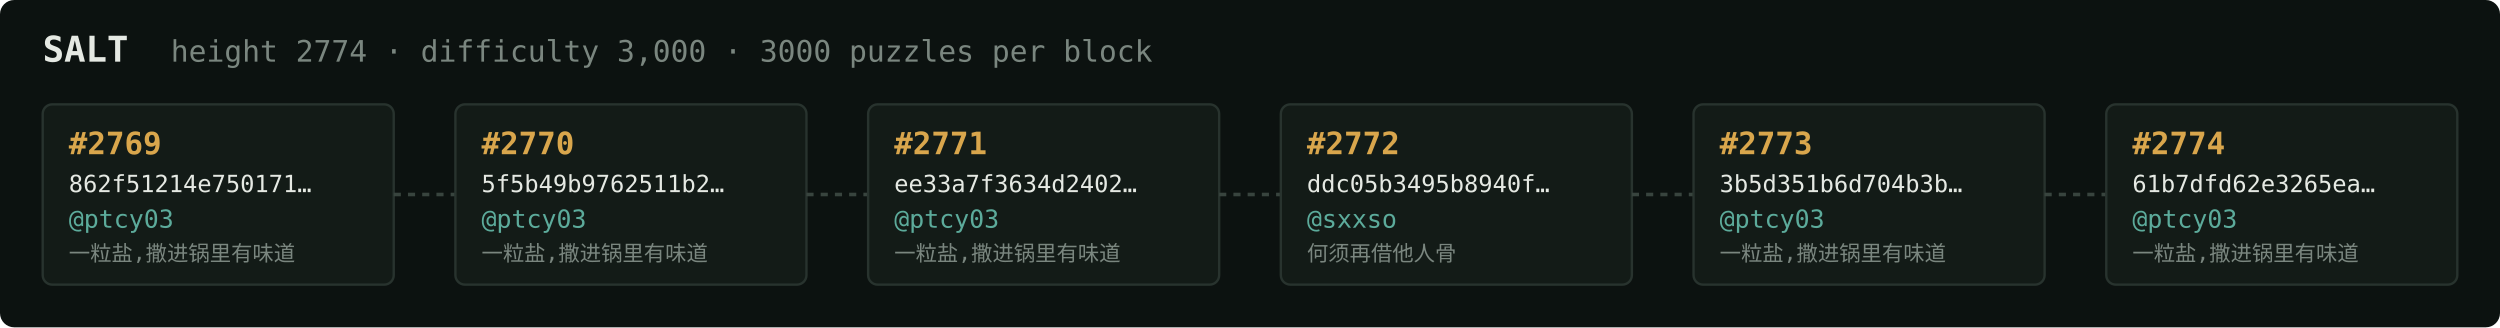
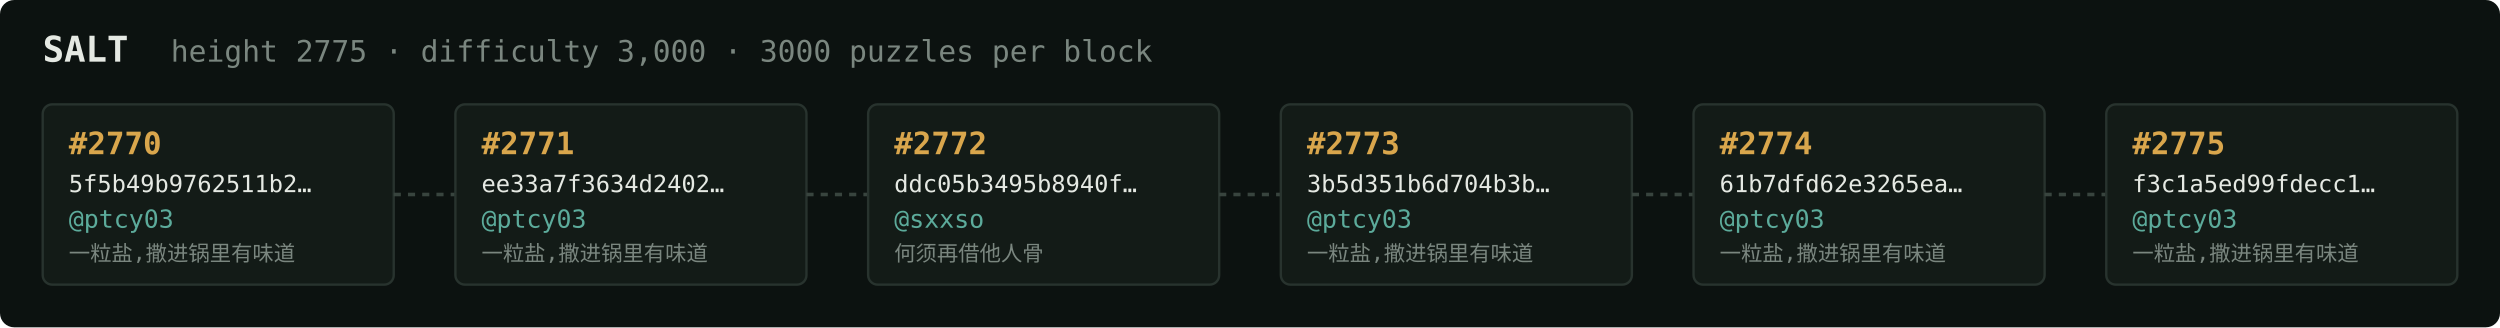
<svg xmlns="http://www.w3.org/2000/svg" width="1054" height="138" viewBox="0 0 1054 138" font-family="ui-monospace,SFMono-Regular,Menlo,monospace">
  <rect fill="#0c1210" width="1054" height="138" rx="6" />
  <text x="18" y="26" fill="#e5e9e3" font-size="15" font-weight="700">SALT</text>
-   <text x="72" y="26" fill="#7a867f" font-size="12.5">height 2774 · difficulty 3,000 · 3000 puzzles per block</text>
+   <text x="72" y="26" fill="#7a867f" font-size="12.5">height 2775 · difficulty 3,000 · 3000 puzzles per block</text>
  <rect x="18" y="44" width="148" height="76" rx="4" fill="#131b17" stroke="#28332e" stroke-width="1" />
-   <text x="29" y="65" fill="#d9a64c" font-size="13" font-weight="700">#2769</text>
-   <text x="29" y="81" fill="#e5e9e3" font-size="10">862f51214e750171…</text>
+   <text x="29" y="65" fill="#d9a64c" font-size="13" font-weight="700">#2770</text>
+   <text x="29" y="81" fill="#e5e9e3" font-size="10">5f5b49b9762511b2…</text>
  <text x="29" y="96" fill="#5cab9b" font-size="10.5">@ptcy03</text>
  <text x="29" y="110" fill="#7a867f" font-size="9">一粒盐,撒进锅里有味道</text>
  <line x1="166" y1="82.0" x2="192" y2="82.0" stroke="#38443e" stroke-width="1.5" stroke-dasharray="3 3" />
  <rect x="192" y="44" width="148" height="76" rx="4" fill="#131b17" stroke="#28332e" stroke-width="1" />
-   <text x="203" y="65" fill="#d9a64c" font-size="13" font-weight="700">#2770</text>
-   <text x="203" y="81" fill="#e5e9e3" font-size="10">5f5b49b9762511b2…</text>
+   <text x="203" y="65" fill="#d9a64c" font-size="13" font-weight="700">#2771</text>
+   <text x="203" y="81" fill="#e5e9e3" font-size="10">ee33a7f3634d2402…</text>
  <text x="203" y="96" fill="#5cab9b" font-size="10.5">@ptcy03</text>
  <text x="203" y="110" fill="#7a867f" font-size="9">一粒盐,撒进锅里有味道</text>
  <line x1="340" y1="82.0" x2="366" y2="82.0" stroke="#38443e" stroke-width="1.5" stroke-dasharray="3 3" />
  <rect x="366" y="44" width="148" height="76" rx="4" fill="#131b17" stroke="#28332e" stroke-width="1" />
-   <text x="377" y="65" fill="#d9a64c" font-size="13" font-weight="700">#2771</text>
-   <text x="377" y="81" fill="#e5e9e3" font-size="10">ee33a7f3634d2402…</text>
-   <text x="377" y="96" fill="#5cab9b" font-size="10.5">@ptcy03</text>
-   <text x="377" y="110" fill="#7a867f" font-size="9">一粒盐,撒进锅里有味道</text>
+   <text x="377" y="65" fill="#d9a64c" font-size="13" font-weight="700">#2772</text>
+   <text x="377" y="81" fill="#e5e9e3" font-size="10">ddc05b3495b8940f…</text>
+   <text x="377" y="96" fill="#5cab9b" font-size="10.5">@sxxso</text>
+   <text x="377" y="110" fill="#7a867f" font-size="9">何须再借他人骨</text>
  <line x1="514" y1="82.0" x2="540" y2="82.0" stroke="#38443e" stroke-width="1.5" stroke-dasharray="3 3" />
  <rect x="540" y="44" width="148" height="76" rx="4" fill="#131b17" stroke="#28332e" stroke-width="1" />
-   <text x="551" y="65" fill="#d9a64c" font-size="13" font-weight="700">#2772</text>
-   <text x="551" y="81" fill="#e5e9e3" font-size="10">ddc05b3495b8940f…</text>
-   <text x="551" y="96" fill="#5cab9b" font-size="10.5">@sxxso</text>
-   <text x="551" y="110" fill="#7a867f" font-size="9">何须再借他人骨</text>
+   <text x="551" y="65" fill="#d9a64c" font-size="13" font-weight="700">#2773</text>
+   <text x="551" y="81" fill="#e5e9e3" font-size="10">3b5d351b6d704b3b…</text>
+   <text x="551" y="96" fill="#5cab9b" font-size="10.5">@ptcy03</text>
+   <text x="551" y="110" fill="#7a867f" font-size="9">一粒盐,撒进锅里有味道</text>
  <line x1="688" y1="82.0" x2="714" y2="82.0" stroke="#38443e" stroke-width="1.5" stroke-dasharray="3 3" />
  <rect x="714" y="44" width="148" height="76" rx="4" fill="#131b17" stroke="#28332e" stroke-width="1" />
-   <text x="725" y="65" fill="#d9a64c" font-size="13" font-weight="700">#2773</text>
-   <text x="725" y="81" fill="#e5e9e3" font-size="10">3b5d351b6d704b3b…</text>
+   <text x="725" y="65" fill="#d9a64c" font-size="13" font-weight="700">#2774</text>
+   <text x="725" y="81" fill="#e5e9e3" font-size="10">61b7dfd62e3265ea…</text>
  <text x="725" y="96" fill="#5cab9b" font-size="10.5">@ptcy03</text>
  <text x="725" y="110" fill="#7a867f" font-size="9">一粒盐,撒进锅里有味道</text>
  <line x1="862" y1="82.0" x2="888" y2="82.0" stroke="#38443e" stroke-width="1.5" stroke-dasharray="3 3" />
  <rect x="888" y="44" width="148" height="76" rx="4" fill="#131b17" stroke="#28332e" stroke-width="1" />
-   <text x="899" y="65" fill="#d9a64c" font-size="13" font-weight="700">#2774</text>
-   <text x="899" y="81" fill="#e5e9e3" font-size="10">61b7dfd62e3265ea…</text>
+   <text x="899" y="65" fill="#d9a64c" font-size="13" font-weight="700">#2775</text>
+   <text x="899" y="81" fill="#e5e9e3" font-size="10">f3c1a5ed99fdecc1…</text>
  <text x="899" y="96" fill="#5cab9b" font-size="10.5">@ptcy03</text>
  <text x="899" y="110" fill="#7a867f" font-size="9">一粒盐,撒进锅里有味道</text>
</svg>
